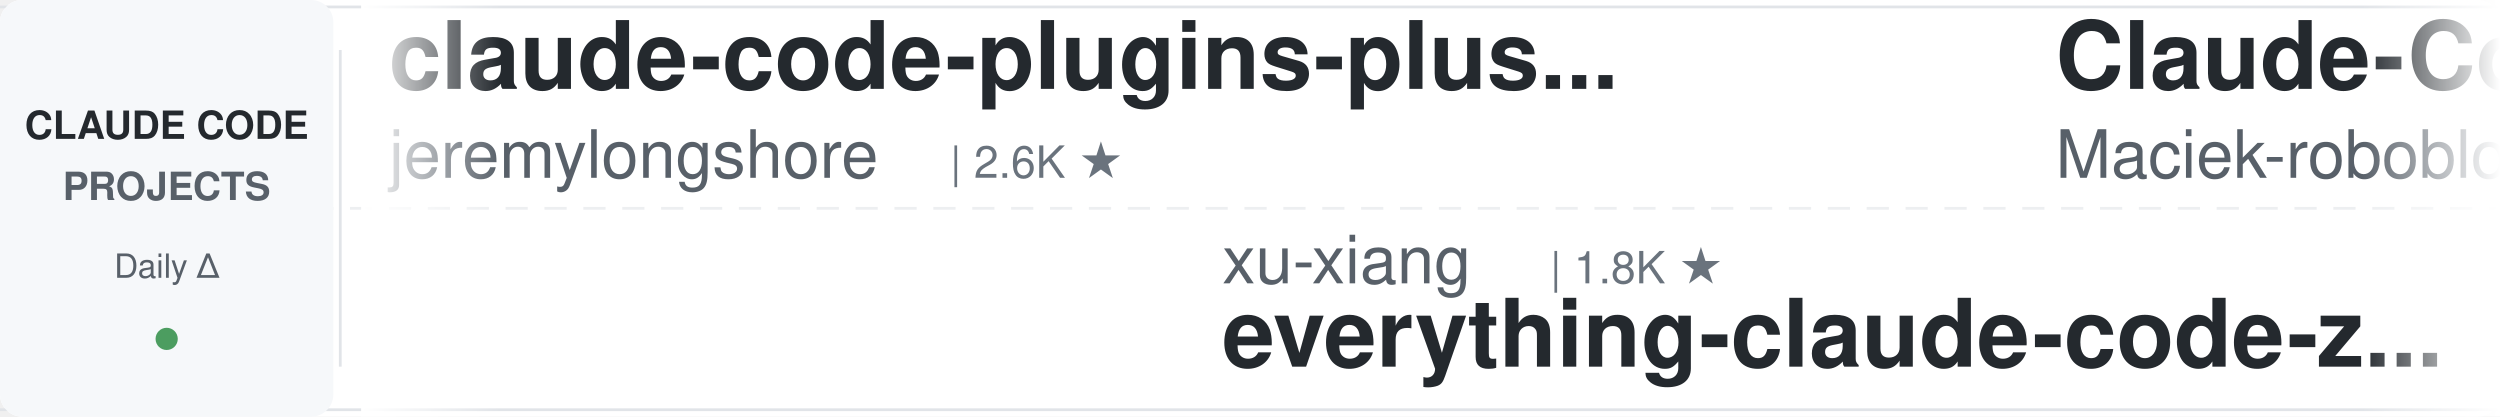
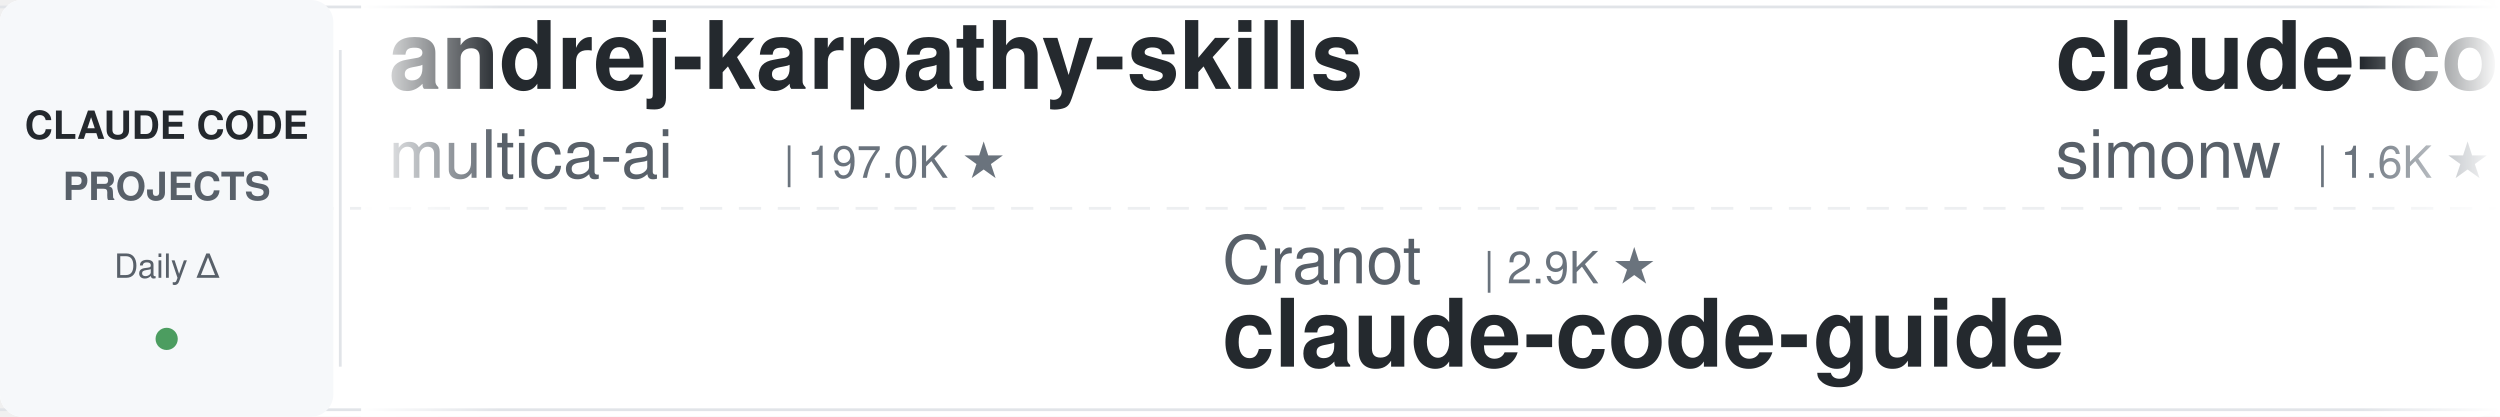
<svg xmlns="http://www.w3.org/2000/svg" width="900" height="150">
  <defs>
    <linearGradient id="leftFade" x1="0%" y1="0%" x2="100%" y2="0%">
      <stop offset="0%" style="stop-color:#ffffff;stop-opacity:1" />
      <stop offset="100%" style="stop-color:#ffffff;stop-opacity:0" />
    </linearGradient>
    <linearGradient id="rightFade" x1="0%" y1="0%" x2="100%" y2="0%">
      <stop offset="0%" style="stop-color:#ffffff;stop-opacity:0" />
      <stop offset="100%" style="stop-color:#ffffff;stop-opacity:1" />
    </linearGradient>
  </defs>
  <rect width="900" height="150" fill="#ffffff" rx="8" />
  <rect x="0" y="2" width="900" height="1" fill="#e1e4e8" />
  <rect x="0" y="147" width="900" height="1" fill="#e1e4e8" />
  <line x1="0" y1="75" x2="900" y2="75" stroke="#e1e4e8" stroke-width="1" stroke-dasharray="8 6" opacity="0.6" />
  <rect x="0" y="0" width="120" height="150" fill="#f6f8fa" rx="8" />
  <text x="60" y="50" font-family="-apple-system, BlinkMacSystemFont, 'Segoe UI', Helvetica, Arial, sans-serif" font-size="14" font-weight="600" fill="#24292e" text-anchor="middle">CLAUDE CODE</text>
  <text x="60" y="72" font-family="-apple-system, BlinkMacSystemFont, 'Segoe UI', Helvetica, Arial, sans-serif" font-size="14" font-weight="600" fill="#586069" text-anchor="middle">PROJECTS</text>
  <text x="60" y="100" font-family="-apple-system, BlinkMacSystemFont, 'Segoe UI', Helvetica, Arial, sans-serif" font-size="12" font-weight="500" fill="#586069" text-anchor="middle">Daily Δ</text>
  <circle cx="60" cy="122" r="4" fill="#22863a" opacity="0.8" />
  <rect x="122" y="18" width="1" height="114" fill="#e1e4e8" />
  <clipPath id="tickerClip">
    <rect x="130" y="0" width="770" height="150" />
  </clipPath>
  <g clip-path="url(#tickerClip)">
    <g id="tickerItems">
      <animateTransform attributeName="transform" attributeType="XML" type="translate" from="0 0" to="-3000 0" dur="54s" repeatCount="indefinite" />
      <g transform="translate(0, 0)">
-         <text x="140" y="32" font-family="-apple-system, BlinkMacSystemFont, 'Segoe UI', Helvetica, Arial, sans-serif" font-size="34" font-weight="600" fill="#24292e">claude-code-plugins-plus...</text>
-         <text x="140" y="64" font-family="-apple-system, BlinkMacSystemFont, 'Segoe UI', Helvetica, Arial, sans-serif" font-size="24" font-weight="400" fill="#586069">jeremylongshore</text>
-         <text x="342" y="64" font-family="-apple-system, BlinkMacSystemFont, 'Segoe UI', Helvetica, Arial, sans-serif" font-size="16" font-weight="500" fill="#6a737d">| 2.6K ★</text>
+         <text x="140" y="32" font-family="-apple-system, BlinkMacSystemFont, 'Segoe UI', Helvetica, Arial, sans-serif" font-size="34" font-weight="600" fill="#24292e">andrej-karpathy-skills</text>
+         <text x="140" y="64" font-family="-apple-system, BlinkMacSystemFont, 'Segoe UI', Helvetica, Arial, sans-serif" font-size="24" font-weight="400" fill="#586069">multica-ai</text>
+         <text x="282" y="64" font-family="-apple-system, BlinkMacSystemFont, 'Segoe UI', Helvetica, Arial, sans-serif" font-size="16" font-weight="500" fill="#6a737d">| 197.0K ★</text>
      </g>
      <g transform="translate(300, 0)">
-         <text x="140" y="102" font-family="-apple-system, BlinkMacSystemFont, 'Segoe UI', Helvetica, Arial, sans-serif" font-size="24" font-weight="400" fill="#586069">xu-xiang</text>
-         <text x="258" y="102" font-family="-apple-system, BlinkMacSystemFont, 'Segoe UI', Helvetica, Arial, sans-serif" font-size="16" font-weight="500" fill="#6a737d">| 1.8K ★</text>
-         <text x="140" y="132" font-family="-apple-system, BlinkMacSystemFont, 'Segoe UI', Helvetica, Arial, sans-serif" font-size="34" font-weight="600" fill="#24292e">everything-claude-code-z...</text>
+         <text x="140" y="102" font-family="-apple-system, BlinkMacSystemFont, 'Segoe UI', Helvetica, Arial, sans-serif" font-size="24" font-weight="400" fill="#586069">Cranot</text>
+         <text x="234" y="102" font-family="-apple-system, BlinkMacSystemFont, 'Segoe UI', Helvetica, Arial, sans-serif" font-size="16" font-weight="500" fill="#6a737d">| 2.9K ★</text>
+         <text x="140" y="132" font-family="-apple-system, BlinkMacSystemFont, 'Segoe UI', Helvetica, Arial, sans-serif" font-size="34" font-weight="600" fill="#24292e">claude-code-guide</text>
      </g>
      <g transform="translate(600, 0)">
-         <text x="140" y="32" font-family="-apple-system, BlinkMacSystemFont, 'Segoe UI', Helvetica, Arial, sans-serif" font-size="34" font-weight="600" fill="#24292e">Claude-Code-Usage-Monito...</text>
-         <text x="140" y="64" font-family="-apple-system, BlinkMacSystemFont, 'Segoe UI', Helvetica, Arial, sans-serif" font-size="24" font-weight="400" fill="#586069">Maciek-roboblog</text>
-         <text x="342" y="64" font-family="-apple-system, BlinkMacSystemFont, 'Segoe UI', Helvetica, Arial, sans-serif" font-size="16" font-weight="500" fill="#6a737d">| 8.5K ★</text>
+         <text x="140" y="32" font-family="-apple-system, BlinkMacSystemFont, 'Segoe UI', Helvetica, Arial, sans-serif" font-size="34" font-weight="600" fill="#24292e">claude-code-transcripts</text>
+         <text x="140" y="64" font-family="-apple-system, BlinkMacSystemFont, 'Segoe UI', Helvetica, Arial, sans-serif" font-size="24" font-weight="400" fill="#586069">simonw</text>
+         <text x="234" y="64" font-family="-apple-system, BlinkMacSystemFont, 'Segoe UI', Helvetica, Arial, sans-serif" font-size="16" font-weight="500" fill="#6a737d">| 1.6K ★</text>
      </g>
      <g transform="translate(900, 0)">
+         <text x="140" y="102" font-family="-apple-system, BlinkMacSystemFont, 'Segoe UI', Helvetica, Arial, sans-serif" font-size="24" font-weight="400" fill="#586069">Windy3f3f3f3f</text>
+         <text x="318" y="102" font-family="-apple-system, BlinkMacSystemFont, 'Segoe UI', Helvetica, Arial, sans-serif" font-size="16" font-weight="500" fill="#6a737d">| 2.5K ★</text>
+         <text x="140" y="132" font-family="-apple-system, BlinkMacSystemFont, 'Segoe UI', Helvetica, Arial, sans-serif" font-size="34" font-weight="600" fill="#24292e">claude-code-from-scratch</text>
+       </g>
+       <g transform="translate(1200, 0)">
+         <text x="140" y="32" font-family="-apple-system, BlinkMacSystemFont, 'Segoe UI', Helvetica, Arial, sans-serif" font-size="34" font-weight="600" fill="#24292e">claude-code-templates</text>
+         <text x="140" y="64" font-family="-apple-system, BlinkMacSystemFont, 'Segoe UI', Helvetica, Arial, sans-serif" font-size="24" font-weight="400" fill="#586069">davila7</text>
+         <text x="246" y="64" font-family="-apple-system, BlinkMacSystemFont, 'Segoe UI', Helvetica, Arial, sans-serif" font-size="16" font-weight="500" fill="#6a737d">| 29.9K ★</text>
+       </g>
+       <g transform="translate(1500, 0)">
+         <text x="140" y="102" font-family="-apple-system, BlinkMacSystemFont, 'Segoe UI', Helvetica, Arial, sans-serif" font-size="24" font-weight="400" fill="#586069">jqueryscript</text>
+         <text x="306" y="102" font-family="-apple-system, BlinkMacSystemFont, 'Segoe UI', Helvetica, Arial, sans-serif" font-size="16" font-weight="500" fill="#6a737d">| 481 ★</text>
+         <text x="140" y="132" font-family="-apple-system, BlinkMacSystemFont, 'Segoe UI', Helvetica, Arial, sans-serif" font-size="34" font-weight="600" fill="#24292e">awesome-claude-code</text>
+       </g>
+       <g transform="translate(1800, 0)">
+         <text x="140" y="32" font-family="-apple-system, BlinkMacSystemFont, 'Segoe UI', Helvetica, Arial, sans-serif" font-size="34" font-weight="600" fill="#24292e">sc-claude-code-files</text>
+         <text x="140" y="64" font-family="-apple-system, BlinkMacSystemFont, 'Segoe UI', Helvetica, Arial, sans-serif" font-size="24" font-weight="400" fill="#586069">https-deeplearning-ai</text>
+         <text x="414" y="64" font-family="-apple-system, BlinkMacSystemFont, 'Segoe UI', Helvetica, Arial, sans-serif" font-size="16" font-weight="500" fill="#6a737d">| 536 ★</text>
+       </g>
+       <g transform="translate(2100, 0)">
        <text x="140" y="102" font-family="-apple-system, BlinkMacSystemFont, 'Segoe UI', Helvetica, Arial, sans-serif" font-size="24" font-weight="400" fill="#586069">disler</text>
        <text x="234" y="102" font-family="-apple-system, BlinkMacSystemFont, 'Segoe UI', Helvetica, Arial, sans-serif" font-size="16" font-weight="500" fill="#6a737d">| 3.9K ★</text>
        <text x="140" y="132" font-family="-apple-system, BlinkMacSystemFont, 'Segoe UI', Helvetica, Arial, sans-serif" font-size="34" font-weight="600" fill="#24292e">claude-code-hooks-master...</text>
      </g>
-       <g transform="translate(1200, 0)">
-         <text x="140" y="32" font-family="-apple-system, BlinkMacSystemFont, 'Segoe UI', Helvetica, Arial, sans-serif" font-size="34" font-weight="600" fill="#24292e">claude-code-prompts</text>
-         <text x="140" y="64" font-family="-apple-system, BlinkMacSystemFont, 'Segoe UI', Helvetica, Arial, sans-serif" font-size="24" font-weight="400" fill="#586069">repowise-dev</text>
-         <text x="306" y="64" font-family="-apple-system, BlinkMacSystemFont, 'Segoe UI', Helvetica, Arial, sans-serif" font-size="16" font-weight="500" fill="#6a737d">| 1.2K ★</text>
-       </g>
-       <g transform="translate(1500, 0)">
-         <text x="140" y="102" font-family="-apple-system, BlinkMacSystemFont, 'Segoe UI', Helvetica, Arial, sans-serif" font-size="24" font-weight="400" fill="#586069">LING71671</text>
-         <text x="270" y="102" font-family="-apple-system, BlinkMacSystemFont, 'Segoe UI', Helvetica, Arial, sans-serif" font-size="16" font-weight="500" fill="#6a737d">| 928 ★</text>
-         <text x="140" y="132" font-family="-apple-system, BlinkMacSystemFont, 'Segoe UI', Helvetica, Arial, sans-serif" font-size="34" font-weight="600" fill="#24292e">Open-ClaudeCode</text>
-       </g>
-       <g transform="translate(1800, 0)">
-         <text x="140" y="32" font-family="-apple-system, BlinkMacSystemFont, 'Segoe UI', Helvetica, Arial, sans-serif" font-size="34" font-weight="600" fill="#24292e">claude-code-rev</text>
-         <text x="140" y="64" font-family="-apple-system, BlinkMacSystemFont, 'Segoe UI', Helvetica, Arial, sans-serif" font-size="24" font-weight="400" fill="#586069">oboard</text>
-         <text x="234" y="64" font-family="-apple-system, BlinkMacSystemFont, 'Segoe UI', Helvetica, Arial, sans-serif" font-size="16" font-weight="500" fill="#6a737d">| 3.3K ★</text>
-       </g>
-       <g transform="translate(2100, 0)">
-         <text x="140" y="102" font-family="-apple-system, BlinkMacSystemFont, 'Segoe UI', Helvetica, Arial, sans-serif" font-size="24" font-weight="400" fill="#586069">pedrohcgs</text>
-         <text x="270" y="102" font-family="-apple-system, BlinkMacSystemFont, 'Segoe UI', Helvetica, Arial, sans-serif" font-size="16" font-weight="500" fill="#6a737d">| 1.4K ★</text>
-         <text x="140" y="132" font-family="-apple-system, BlinkMacSystemFont, 'Segoe UI', Helvetica, Arial, sans-serif" font-size="34" font-weight="600" fill="#24292e">claude-code-my-workflow</text>
-       </g>
      <g transform="translate(2400, 0)">
-         <text x="140" y="32" font-family="-apple-system, BlinkMacSystemFont, 'Segoe UI', Helvetica, Arial, sans-serif" font-size="34" font-weight="600" fill="#24292e">claude-code-engineering</text>
-         <text x="140" y="64" font-family="-apple-system, BlinkMacSystemFont, 'Segoe UI', Helvetica, Arial, sans-serif" font-size="24" font-weight="400" fill="#586069">huangjia2019</text>
-         <text x="306" y="64" font-family="-apple-system, BlinkMacSystemFont, 'Segoe UI', Helvetica, Arial, sans-serif" font-size="16" font-weight="500" fill="#6a737d">| 1.0K ★</text>
+         <text x="140" y="32" font-family="-apple-system, BlinkMacSystemFont, 'Segoe UI', Helvetica, Arial, sans-serif" font-size="34" font-weight="600" fill="#24292e">how-claude-code-works</text>
+         <text x="140" y="64" font-family="-apple-system, BlinkMacSystemFont, 'Segoe UI', Helvetica, Arial, sans-serif" font-size="24" font-weight="400" fill="#586069">Windy3f3f3f3f</text>
+         <text x="318" y="64" font-family="-apple-system, BlinkMacSystemFont, 'Segoe UI', Helvetica, Arial, sans-serif" font-size="16" font-weight="500" fill="#6a737d">| 3.3K ★</text>
      </g>
      <g transform="translate(2700, 0)">
-         <text x="140" y="102" font-family="-apple-system, BlinkMacSystemFont, 'Segoe UI', Helvetica, Arial, sans-serif" font-size="24" font-weight="400" fill="#586069">multica-ai</text>
-         <text x="282" y="102" font-family="-apple-system, BlinkMacSystemFont, 'Segoe UI', Helvetica, Arial, sans-serif" font-size="16" font-weight="500" fill="#6a737d">| 196.9K ★</text>
-         <text x="140" y="132" font-family="-apple-system, BlinkMacSystemFont, 'Segoe UI', Helvetica, Arial, sans-serif" font-size="34" font-weight="600" fill="#24292e">andrej-karpathy-skills</text>
+         <text x="140" y="102" font-family="-apple-system, BlinkMacSystemFont, 'Segoe UI', Helvetica, Arial, sans-serif" font-size="24" font-weight="400" fill="#586069">huangjia2019</text>
+         <text x="306" y="102" font-family="-apple-system, BlinkMacSystemFont, 'Segoe UI', Helvetica, Arial, sans-serif" font-size="16" font-weight="500" fill="#6a737d">| 1.0K ★</text>
+         <text x="140" y="132" font-family="-apple-system, BlinkMacSystemFont, 'Segoe UI', Helvetica, Arial, sans-serif" font-size="34" font-weight="600" fill="#24292e">claude-code-engineering</text>
      </g>
      <g transform="translate(3000, 0)">
-         <text x="140" y="32" font-family="-apple-system, BlinkMacSystemFont, 'Segoe UI', Helvetica, Arial, sans-serif" font-size="34" font-weight="600" fill="#24292e">claude-code-plugins-plus...</text>
-         <text x="140" y="64" font-family="-apple-system, BlinkMacSystemFont, 'Segoe UI', Helvetica, Arial, sans-serif" font-size="24" font-weight="400" fill="#586069">jeremylongshore</text>
-         <text x="342" y="64" font-family="-apple-system, BlinkMacSystemFont, 'Segoe UI', Helvetica, Arial, sans-serif" font-size="16" font-weight="500" fill="#6a737d">| 2.6K ★</text>
+         <text x="140" y="32" font-family="-apple-system, BlinkMacSystemFont, 'Segoe UI', Helvetica, Arial, sans-serif" font-size="34" font-weight="600" fill="#24292e">andrej-karpathy-skills</text>
+         <text x="140" y="64" font-family="-apple-system, BlinkMacSystemFont, 'Segoe UI', Helvetica, Arial, sans-serif" font-size="24" font-weight="400" fill="#586069">multica-ai</text>
+         <text x="282" y="64" font-family="-apple-system, BlinkMacSystemFont, 'Segoe UI', Helvetica, Arial, sans-serif" font-size="16" font-weight="500" fill="#6a737d">| 197.0K ★</text>
      </g>
      <g transform="translate(3300, 0)">
-         <text x="140" y="102" font-family="-apple-system, BlinkMacSystemFont, 'Segoe UI', Helvetica, Arial, sans-serif" font-size="24" font-weight="400" fill="#586069">xu-xiang</text>
-         <text x="258" y="102" font-family="-apple-system, BlinkMacSystemFont, 'Segoe UI', Helvetica, Arial, sans-serif" font-size="16" font-weight="500" fill="#6a737d">| 1.8K ★</text>
-         <text x="140" y="132" font-family="-apple-system, BlinkMacSystemFont, 'Segoe UI', Helvetica, Arial, sans-serif" font-size="34" font-weight="600" fill="#24292e">everything-claude-code-z...</text>
+         <text x="140" y="102" font-family="-apple-system, BlinkMacSystemFont, 'Segoe UI', Helvetica, Arial, sans-serif" font-size="24" font-weight="400" fill="#586069">Cranot</text>
+         <text x="234" y="102" font-family="-apple-system, BlinkMacSystemFont, 'Segoe UI', Helvetica, Arial, sans-serif" font-size="16" font-weight="500" fill="#6a737d">| 2.9K ★</text>
+         <text x="140" y="132" font-family="-apple-system, BlinkMacSystemFont, 'Segoe UI', Helvetica, Arial, sans-serif" font-size="34" font-weight="600" fill="#24292e">claude-code-guide</text>
      </g>
      <g transform="translate(3600, 0)">
-         <text x="140" y="32" font-family="-apple-system, BlinkMacSystemFont, 'Segoe UI', Helvetica, Arial, sans-serif" font-size="34" font-weight="600" fill="#24292e">Claude-Code-Usage-Monito...</text>
-         <text x="140" y="64" font-family="-apple-system, BlinkMacSystemFont, 'Segoe UI', Helvetica, Arial, sans-serif" font-size="24" font-weight="400" fill="#586069">Maciek-roboblog</text>
-         <text x="342" y="64" font-family="-apple-system, BlinkMacSystemFont, 'Segoe UI', Helvetica, Arial, sans-serif" font-size="16" font-weight="500" fill="#6a737d">| 8.5K ★</text>
+         <text x="140" y="32" font-family="-apple-system, BlinkMacSystemFont, 'Segoe UI', Helvetica, Arial, sans-serif" font-size="34" font-weight="600" fill="#24292e">claude-code-transcripts</text>
+         <text x="140" y="64" font-family="-apple-system, BlinkMacSystemFont, 'Segoe UI', Helvetica, Arial, sans-serif" font-size="24" font-weight="400" fill="#586069">simonw</text>
+         <text x="234" y="64" font-family="-apple-system, BlinkMacSystemFont, 'Segoe UI', Helvetica, Arial, sans-serif" font-size="16" font-weight="500" fill="#6a737d">| 1.6K ★</text>
      </g>
      <g transform="translate(3900, 0)">
-         <text x="140" y="102" font-family="-apple-system, BlinkMacSystemFont, 'Segoe UI', Helvetica, Arial, sans-serif" font-size="24" font-weight="400" fill="#586069">disler</text>
-         <text x="234" y="102" font-family="-apple-system, BlinkMacSystemFont, 'Segoe UI', Helvetica, Arial, sans-serif" font-size="16" font-weight="500" fill="#6a737d">| 3.9K ★</text>
-         <text x="140" y="132" font-family="-apple-system, BlinkMacSystemFont, 'Segoe UI', Helvetica, Arial, sans-serif" font-size="34" font-weight="600" fill="#24292e">claude-code-hooks-master...</text>
+         <text x="140" y="102" font-family="-apple-system, BlinkMacSystemFont, 'Segoe UI', Helvetica, Arial, sans-serif" font-size="24" font-weight="400" fill="#586069">Windy3f3f3f3f</text>
+         <text x="318" y="102" font-family="-apple-system, BlinkMacSystemFont, 'Segoe UI', Helvetica, Arial, sans-serif" font-size="16" font-weight="500" fill="#6a737d">| 2.5K ★</text>
+         <text x="140" y="132" font-family="-apple-system, BlinkMacSystemFont, 'Segoe UI', Helvetica, Arial, sans-serif" font-size="34" font-weight="600" fill="#24292e">claude-code-from-scratch</text>
      </g>
    </g>
  </g>
  <rect x="130" y="0" width="50" height="150" fill="url(#leftFade)" />
  <rect x="850" y="0" width="50" height="150" fill="url(#rightFade)" />
</svg>
